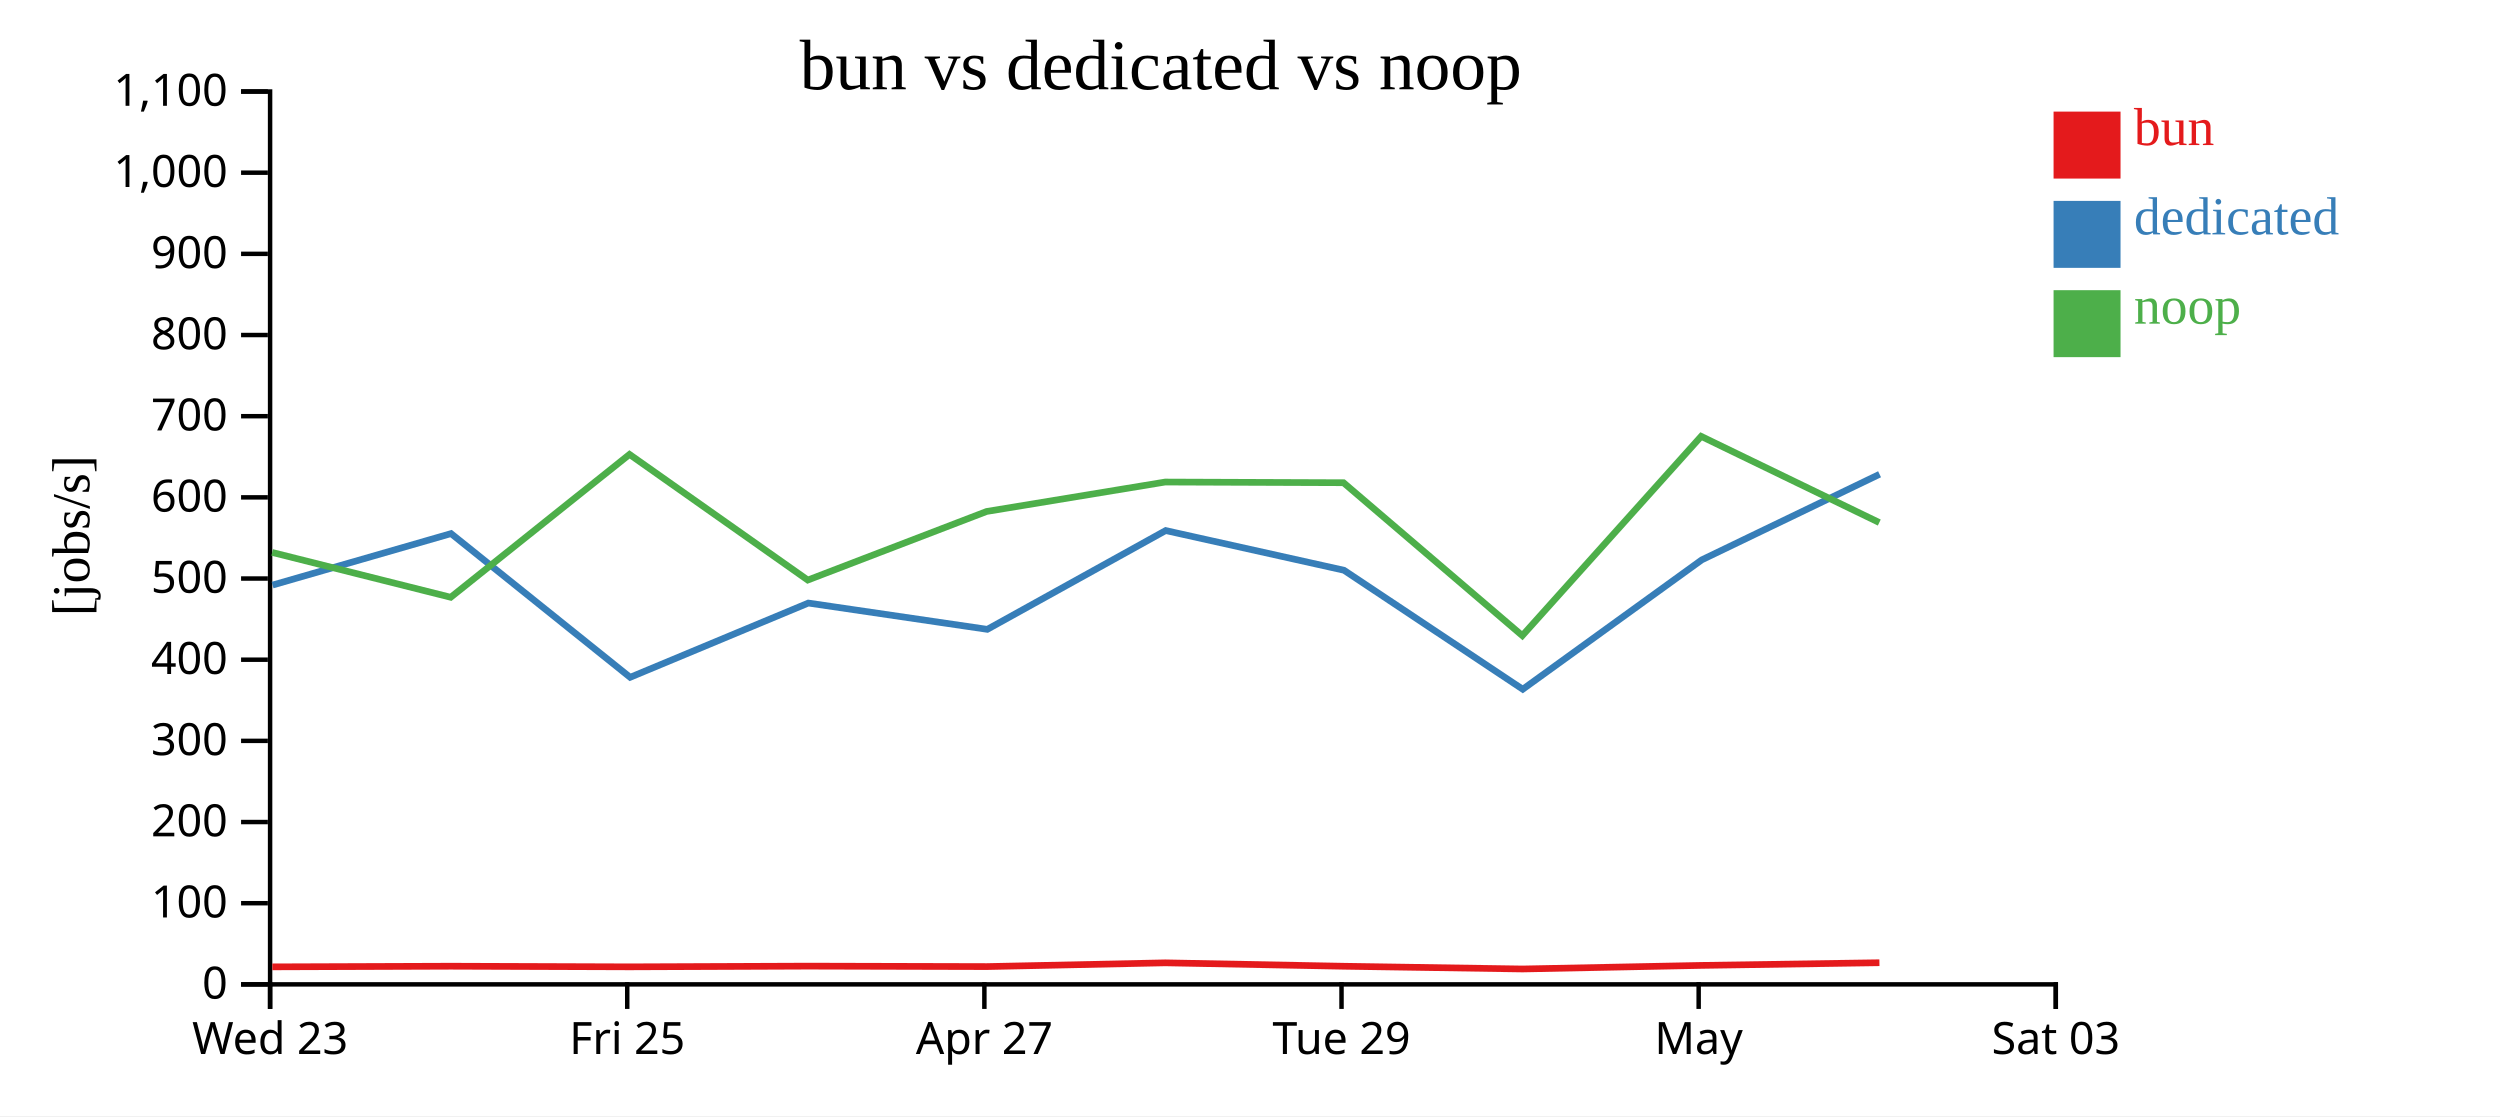
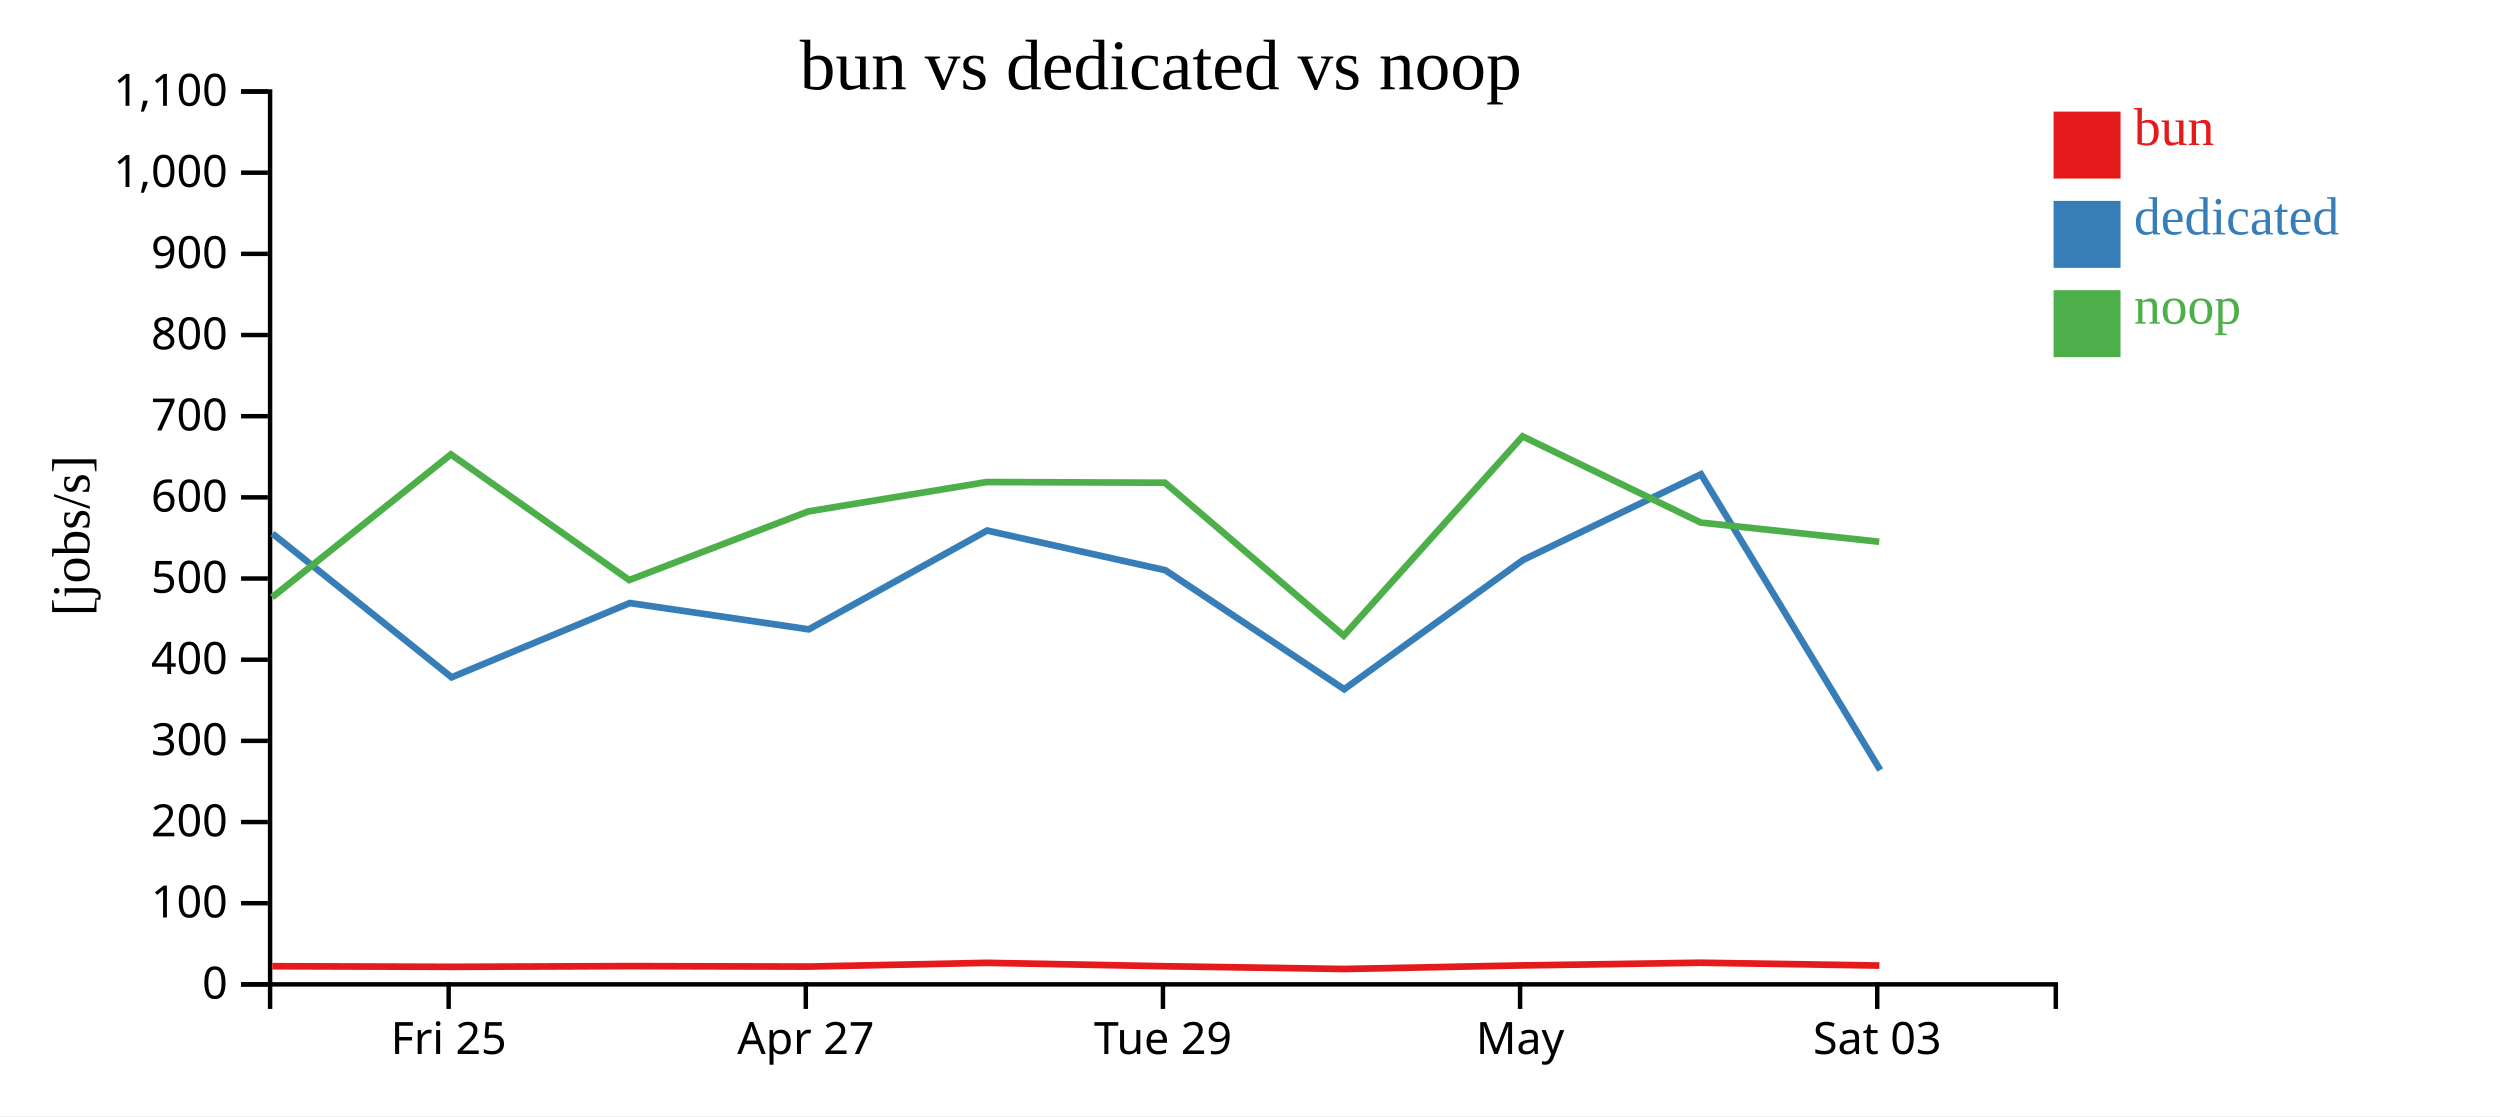
<svg xmlns="http://www.w3.org/2000/svg" width="560" height="250">
  <rect width="100%" height="100%" fill="white" />
  <g transform="translate(60,20)">
    <g transform="translate(0,200)" fill="none" font-size="10" font-family="sans-serif" text-anchor="middle">
      <path class="domain" stroke="currentColor" d="M0.5,6V0.5H400.5V6" />
-       <g class="tick" opacity="1" transform="translate(0.5,0)">
-         <line stroke="currentColor" y2="6" />
-         <text fill="currentColor" y="9" dy="0.71em">Wed 23</text>
-       </g>
-       <g class="tick" opacity="1" transform="translate(80.5,0)">
+       <g class="tick" opacity="1" transform="translate(40.5,0)">
        <line stroke="currentColor" y2="6" />
        <text fill="currentColor" y="9" dy="0.71em">Fri 25</text>
      </g>
-       <g class="tick" opacity="1" transform="translate(160.5,0)">
+       <g class="tick" opacity="1" transform="translate(120.5,0)">
        <line stroke="currentColor" y2="6" />
        <text fill="currentColor" y="9" dy="0.71em">Apr 27</text>
      </g>
-       <g class="tick" opacity="1" transform="translate(240.5,0)">
+       <g class="tick" opacity="1" transform="translate(200.5,0)">
        <line stroke="currentColor" y2="6" />
        <text fill="currentColor" y="9" dy="0.71em">Tue 29</text>
      </g>
-       <g class="tick" opacity="1" transform="translate(320.5,0)">
+       <g class="tick" opacity="1" transform="translate(280.5,0)">
        <line stroke="currentColor" y2="6" />
        <text fill="currentColor" y="9" dy="0.71em">May</text>
      </g>
-       <g class="tick" opacity="1" transform="translate(400.5,0)">
+       <g class="tick" opacity="1" transform="translate(360.5,0)">
        <line stroke="currentColor" y2="6" />
        <text fill="currentColor" y="9" dy="0.71em">Sat 03</text>
      </g>
    </g>
    <g fill="none" font-size="10" font-family="sans-serif" text-anchor="end">
      <path class="domain" stroke="currentColor" d="M-6,200.5H0.5V0.5H-6" />
      <g class="tick" opacity="1" transform="translate(0,200.5)">
        <line stroke="currentColor" x2="-6" />
        <text fill="currentColor" x="-9" dy="0.32em">0</text>
      </g>
      <g class="tick" opacity="1" transform="translate(0,182.3182)">
        <line stroke="currentColor" x2="-6" />
        <text fill="currentColor" x="-9" dy="0.32em">100</text>
      </g>
      <g class="tick" opacity="1" transform="translate(0,164.1364)">
        <line stroke="currentColor" x2="-6" />
        <text fill="currentColor" x="-9" dy="0.32em">200</text>
      </g>
      <g class="tick" opacity="1" transform="translate(0,145.9545)">
        <line stroke="currentColor" x2="-6" />
        <text fill="currentColor" x="-9" dy="0.32em">300</text>
      </g>
      <g class="tick" opacity="1" transform="translate(0,127.7727)">
        <line stroke="currentColor" x2="-6" />
        <text fill="currentColor" x="-9" dy="0.32em">400</text>
      </g>
      <g class="tick" opacity="1" transform="translate(0,109.5909)">
        <line stroke="currentColor" x2="-6" />
        <text fill="currentColor" x="-9" dy="0.32em">500</text>
      </g>
      <g class="tick" opacity="1" transform="translate(0,91.40909)">
        <line stroke="currentColor" x2="-6" />
        <text fill="currentColor" x="-9" dy="0.32em">600</text>
      </g>
      <g class="tick" opacity="1" transform="translate(0,73.22727)">
        <line stroke="currentColor" x2="-6" />
        <text fill="currentColor" x="-9" dy="0.32em">700</text>
      </g>
      <g class="tick" opacity="1" transform="translate(0,55.04545)">
        <line stroke="currentColor" x2="-6" />
        <text fill="currentColor" x="-9" dy="0.32em">800</text>
      </g>
      <g class="tick" opacity="1" transform="translate(0,36.86364)">
        <line stroke="currentColor" x2="-6" />
        <text fill="currentColor" x="-9" dy="0.32em">900</text>
      </g>
      <g class="tick" opacity="1" transform="translate(0,18.68182)">
        <line stroke="currentColor" x2="-6" />
        <text fill="currentColor" x="-9" dy="0.32em">1,000</text>
      </g>
      <g class="tick" opacity="1" transform="translate(0,0.5)">
        <line stroke="currentColor" x2="-6" />
        <text fill="currentColor" x="-9" dy="0.32em">1,100</text>
      </g>
    </g>
    <text text-anchor="middle" style="font-size: 12px" transform="rotate(-90)" y="-40" x="-100">[jobs/s]</text>
    <text text-anchor="middle" style="font-size: 16px" y="0" x="200">bun vs dedicated vs noop</text>
-     <path class="line" fill="none" stroke="#e41a1c" stroke-width="1.5" d="M1.001,196.575L40.991,196.431L81.045,196.571L120.976,196.412L161.048,196.515L201.027,195.674L240.981,196.439L281.038,197.052L321.092,196.251L360.989,195.651" />
-     <path class="line" fill="none" stroke="#377eb8" stroke-width="1.5" d="M1.052,111.056L41.032,99.523L81.151,131.717L121.062,115.083L161.152,120.974L201.111,98.843L241.05,107.738L281.095,134.392L321.194,105.411L361.023,86.233" />
-     <path class="line" fill="none" stroke="#4daf4a" stroke-width="1.5" d="M0.965,103.746L40.956,113.791L81.009,81.786L120.941,109.933L161.013,94.566L200.997,87.976L240.946,88.128L280.997,122.38L321.061,77.742L360.959,97.052" />
+     <path class="line" fill="none" stroke="#e41a1c" stroke-width="1.5" d="M0.991,196.431L41.045,196.571L80.976,196.412L121.048,196.515L161.027,195.674L200.981,196.439L241.038,197.052L281.092,196.251L320.989,195.651L360.981,196.286" />
+     <path class="line" fill="none" stroke="#377eb8" stroke-width="1.5" d="M1.032,99.523L41.151,131.717L81.062,115.083L121.152,120.974L161.111,98.843L201.05,107.738L241.095,134.392L281.194,105.411L321.023,86.233L361.172,152.486" />
+     <path class="line" fill="none" stroke="#4daf4a" stroke-width="1.5" d="M0.956,113.791L41.009,81.786L80.941,109.933L121.013,94.566L160.997,87.976L200.946,88.128L240.997,122.38L281.061,77.742L320.959,97.052L360.947,101.356" />
    <rect class="dot" x="400" y="5" width="15" height="15" style="fill: #e41a1c;" />
    <rect class="dot" x="400" y="25" width="15" height="15" style="fill: #377eb8;" />
    <rect class="dot" x="400" y="45" width="15" height="15" style="fill: #4daf4a;" />
    <text class="label" x="418" y="12.5" style="fill: #e41a1c; alignment-baseline: middle;" text-anchor="left">bun</text>
    <text class="label" x="418" y="32.5" style="fill: #377eb8; alignment-baseline: middle;" text-anchor="left">dedicated</text>
    <text class="label" x="418" y="52.5" style="fill: #4daf4a; alignment-baseline: middle;" text-anchor="left">noop</text>
  </g>
</svg>
